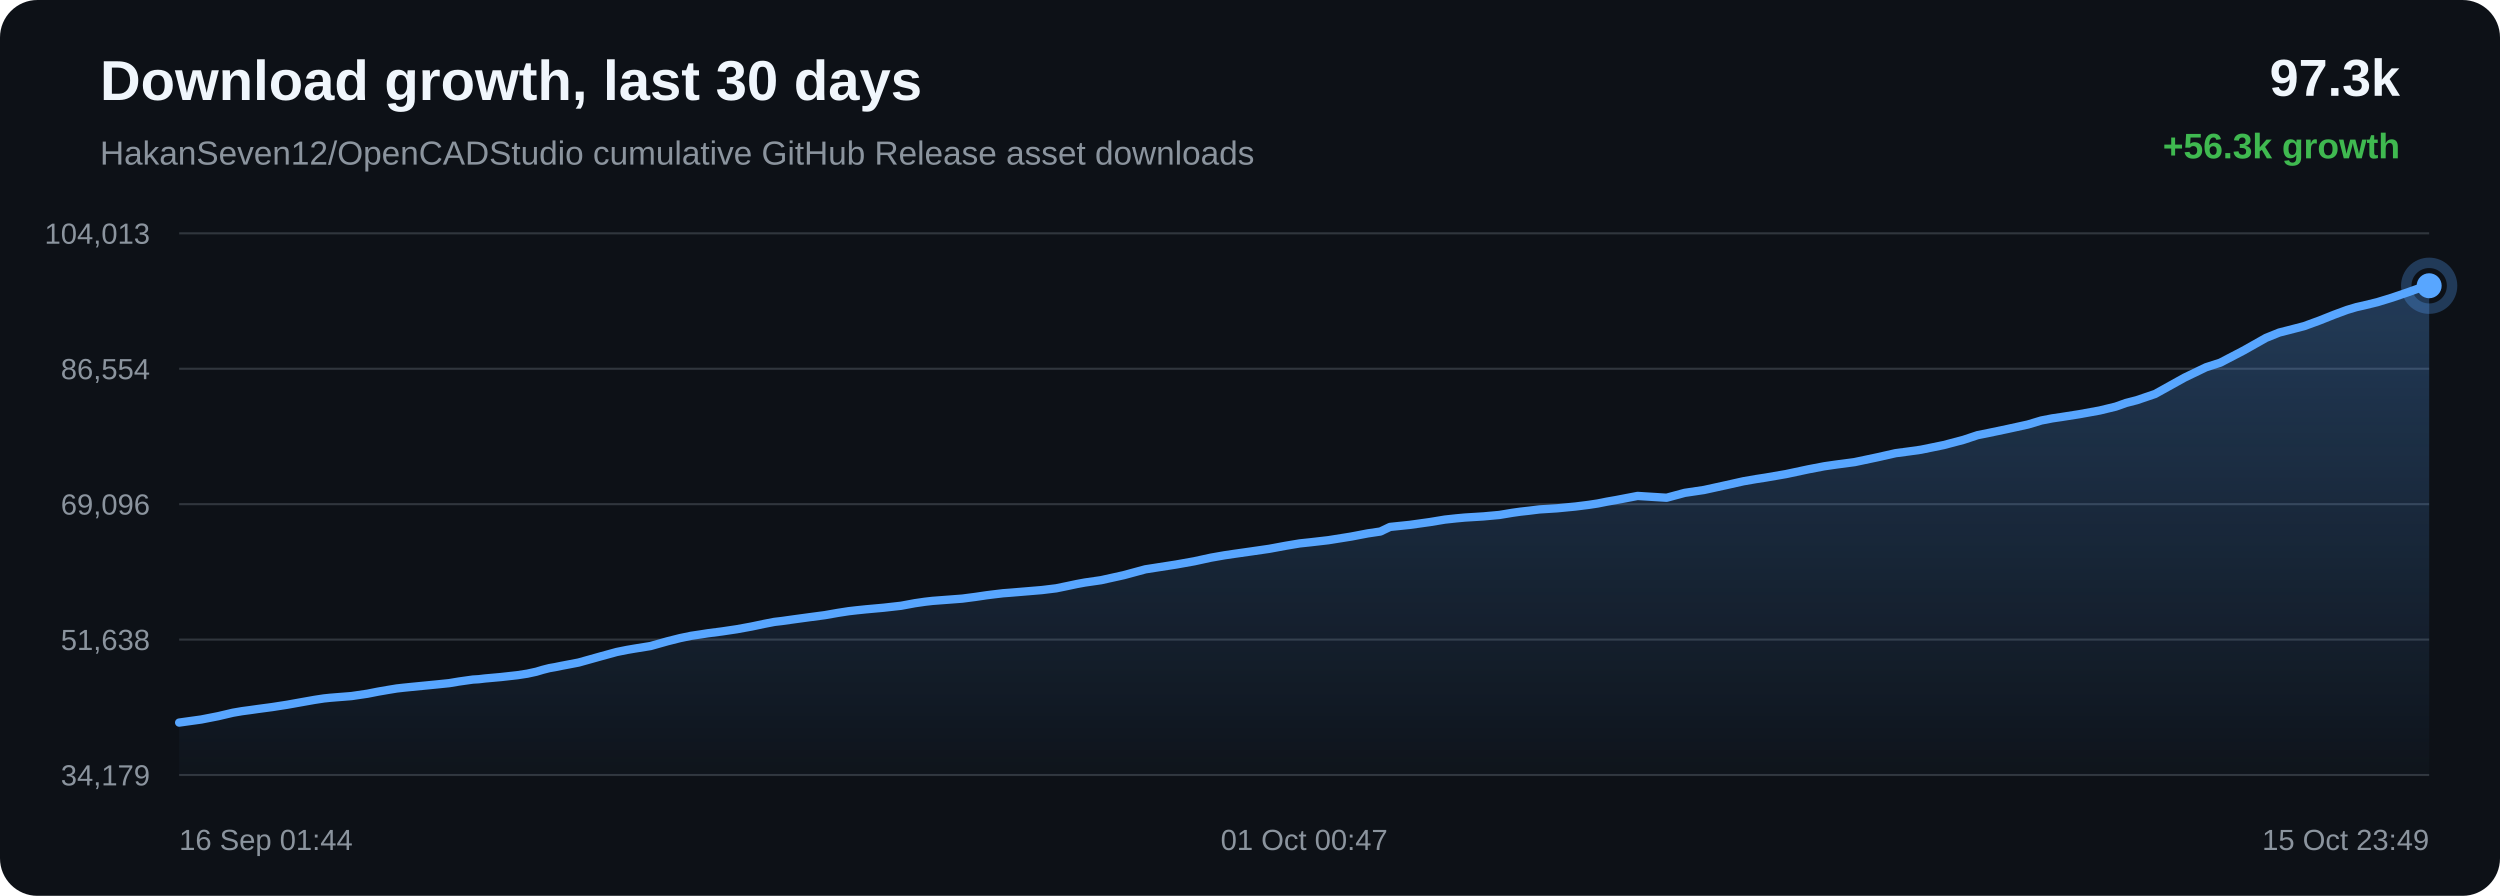
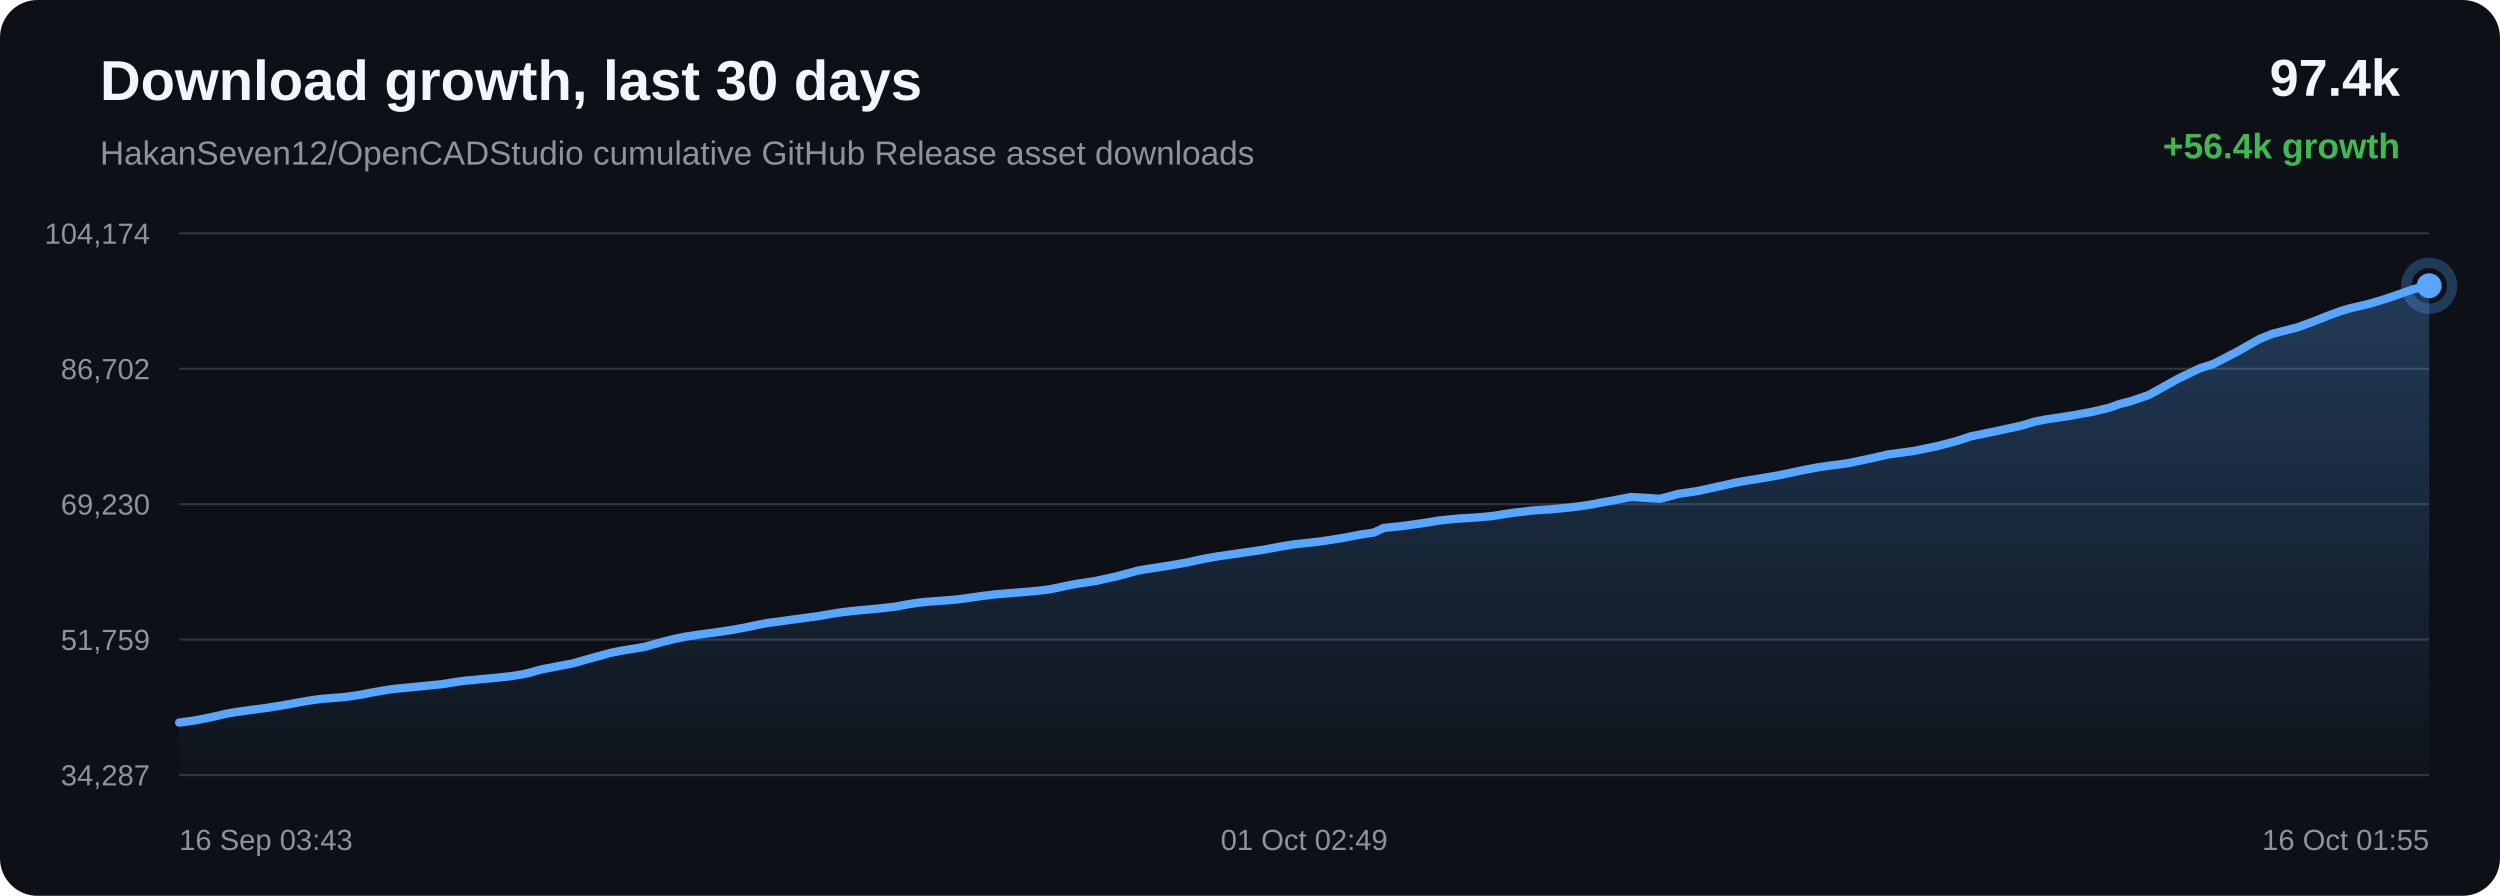
<svg xmlns="http://www.w3.org/2000/svg" width="1200" height="430" viewBox="0 0 1200 430">
  <defs>
    <linearGradient id="area" x1="0" x2="0" y1="0" y2="1">
      <stop offset="0%" stop-color="#58a6ff" stop-opacity="0.28" />
      <stop offset="100%" stop-color="#58a6ff" stop-opacity="0.02" />
    </linearGradient>
  </defs>
  <rect width="100%" height="100%" rx="18" fill="#0d1117" />
  <text x="48" y="48" fill="#f0f6fc" font-family="Arial, sans-serif" font-size="27" font-weight="700">Download growth, last 30 days</text>
  <text x="48" y="79" fill="#8b949e" font-family="Arial, sans-serif" font-size="16">HakanSeven12/OpenCADStudio cumulative GitHub Release asset downloads</text>
-   <text x="1152" y="46" text-anchor="end" fill="#f0f6fc" font-family="Arial, sans-serif" font-size="25" font-weight="700">97.3k</text>
-   <text x="1152" y="76" text-anchor="end" fill="#3fb950" font-family="Arial, sans-serif" font-size="17" font-weight="700">+56.3k growth</text>
+   <text x="1152" y="46" text-anchor="end" fill="#f0f6fc" font-family="Arial, sans-serif" font-size="25" font-weight="700">97.4k</text>
+   <text x="1152" y="76" text-anchor="end" fill="#3fb950" font-family="Arial, sans-serif" font-size="17" font-weight="700">+56.4k growth</text>
  <line x1="86" y1="112.00" x2="1166" y2="112.00" stroke="#30363d" stroke-width="1" />
  <line x1="86" y1="177.00" x2="1166" y2="177.00" stroke="#30363d" stroke-width="1" />
  <line x1="86" y1="242.00" x2="1166" y2="242.00" stroke="#30363d" stroke-width="1" />
  <line x1="86" y1="307.00" x2="1166" y2="307.00" stroke="#30363d" stroke-width="1" />
  <line x1="86" y1="372.00" x2="1166" y2="372.00" stroke="#30363d" stroke-width="1" />
-   <text x="72" y="117.00" text-anchor="end" fill="#8b949e" font-family="Arial, sans-serif" font-size="14">104,013</text>
-   <text x="72" y="182.00" text-anchor="end" fill="#8b949e" font-family="Arial, sans-serif" font-size="14">86,554</text>
-   <text x="72" y="247.00" text-anchor="end" fill="#8b949e" font-family="Arial, sans-serif" font-size="14">69,096</text>
-   <text x="72" y="312.00" text-anchor="end" fill="#8b949e" font-family="Arial, sans-serif" font-size="14">51,638</text>
-   <text x="72" y="377.00" text-anchor="end" fill="#8b949e" font-family="Arial, sans-serif" font-size="14">34,179</text>
-   <path d="M 86.00 346.84 L 88.98 346.42 L 96.61 345.36 L 104.73 343.77 L 111.79 342.11 L 116.16 341.36 L 120.08 340.84 L 123.57 340.34 L 130.69 339.39 L 137.94 338.26 L 145.15 336.97 L 151.01 335.93 L 155.48 335.25 L 158.41 334.94 L 161.37 334.70 L 168.70 334.12 L 176.42 332.98 L 181.48 331.98 L 186.41 331.13 L 190.43 330.47 L 193.60 330.11 L 196.56 329.81 L 203.61 329.12 L 210.12 328.48 L 215.65 327.91 L 220.24 327.14 L 223.63 326.66 L 226.98 326.19 L 229.83 326.02 L 232.76 325.67 L 240.43 324.98 L 248.32 324.10 L 253.12 323.36 L 257.45 322.42 L 260.53 321.50 L 263.72 320.69 L 266.44 320.22 L 269.42 319.61 L 277.70 318.03 L 288.14 315.11 L 296.02 312.95 L 300.94 311.96 L 304.70 311.32 L 312.26 310.10 L 320.40 307.81 L 326.52 306.27 L 331.78 305.18 L 336.18 304.53 L 339.65 303.98 L 346.48 303.10 L 353.65 302.03 L 360.79 300.73 L 366.90 299.44 L 371.71 298.51 L 375.12 298.11 L 380.88 297.30 L 388.37 296.28 L 395.96 295.27 L 402.23 294.17 L 407.33 293.38 L 411.14 292.94 L 415.69 292.47 L 424.11 291.71 L 432.50 290.77 L 439.14 289.54 L 444.02 288.83 L 447.62 288.42 L 454.76 287.88 L 461.89 287.34 L 468.23 286.51 L 473.59 285.72 L 477.51 285.23 L 481.45 284.76 L 484.79 284.51 L 492.33 283.88 L 500.11 283.23 L 506.95 282.40 L 512.40 281.28 L 516.91 280.32 L 520.78 279.61 L 528.52 278.49 L 539.37 276.09 L 549.79 273.27 L 556.15 272.28 L 564.48 270.98 L 573.19 269.43 L 581.24 267.68 L 587.74 266.54 L 592.60 265.82 L 600.63 264.68 L 609.30 263.42 L 617.30 261.94 L 623.85 260.84 L 628.77 260.32 L 637.62 259.30 L 648.59 257.55 L 656.52 256.03 L 662.59 255.13 L 667.19 252.93 L 676.68 251.94 L 686.36 250.59 L 693.56 249.40 L 698.92 248.82 L 703.11 248.43 L 712.02 247.88 L 719.79 247.17 L 725.94 246.14 L 729.89 245.59 L 733.81 245.16 L 738.92 244.52 L 747.35 243.99 L 756.24 243.13 L 762.73 242.31 L 766.88 241.68 L 771.43 240.77 L 775.64 240.04 L 786.04 238.05 L 799.96 238.92 L 808.66 236.57 L 817.94 235.19 L 828.57 232.86 L 836.88 231.00 L 842.82 229.97 L 847.56 229.24 L 857.29 227.56 L 868.08 225.26 L 875.68 223.81 L 881.18 223.01 L 890.22 221.81 L 901.35 219.46 L 909.87 217.53 L 916.44 216.66 L 922.10 215.86 L 932.99 213.63 L 942.53 211.11 L 949.24 208.88 L 954.61 207.80 L 963.58 205.92 L 973.39 203.77 L 979.84 201.83 L 985.11 200.81 L 989.40 200.18 L 997.94 198.84 L 1007.86 197.04 L 1015.54 195.18 L 1020.50 193.42 L 1025.59 192.11 L 1034.43 189.11 L 1048.59 181.25 L 1058.89 176.29 L 1065.74 174.08 L 1076.78 168.33 L 1087.69 162.18 L 1094.03 159.62 L 1098.53 158.48 L 1105.93 156.56 L 1113.33 153.86 L 1120.45 151.03 L 1126.62 148.75 L 1131.07 147.42 L 1134.40 146.68 L 1141.17 145.03 L 1148.31 142.84 L 1155.58 140.36 L 1161.40 138.29 L 1166.00 137.16 L 1166.00 372.00 L 86.00 372.00 Z" fill="url(#area)" />
-   <path d="M 86.00 346.84 L 88.98 346.42 L 96.61 345.36 L 104.73 343.77 L 111.79 342.11 L 116.16 341.36 L 120.08 340.84 L 123.57 340.34 L 130.69 339.39 L 137.94 338.26 L 145.15 336.97 L 151.01 335.93 L 155.48 335.25 L 158.41 334.94 L 161.37 334.70 L 168.70 334.12 L 176.42 332.98 L 181.48 331.98 L 186.41 331.13 L 190.43 330.47 L 193.60 330.11 L 196.56 329.81 L 203.61 329.12 L 210.12 328.48 L 215.65 327.91 L 220.24 327.14 L 223.63 326.66 L 226.98 326.19 L 229.83 326.02 L 232.76 325.67 L 240.43 324.98 L 248.32 324.10 L 253.12 323.36 L 257.45 322.42 L 260.53 321.50 L 263.72 320.69 L 266.44 320.22 L 269.42 319.61 L 277.70 318.03 L 288.14 315.11 L 296.02 312.95 L 300.94 311.96 L 304.70 311.32 L 312.26 310.10 L 320.40 307.81 L 326.52 306.27 L 331.78 305.18 L 336.18 304.53 L 339.65 303.98 L 346.48 303.10 L 353.65 302.03 L 360.79 300.73 L 366.90 299.44 L 371.71 298.51 L 375.12 298.11 L 380.88 297.30 L 388.37 296.28 L 395.96 295.27 L 402.23 294.17 L 407.33 293.38 L 411.14 292.94 L 415.69 292.47 L 424.11 291.71 L 432.50 290.77 L 439.14 289.54 L 444.02 288.83 L 447.62 288.42 L 454.76 287.88 L 461.89 287.34 L 468.23 286.51 L 473.59 285.72 L 477.51 285.23 L 481.45 284.76 L 484.79 284.51 L 492.33 283.88 L 500.11 283.23 L 506.95 282.40 L 512.40 281.28 L 516.91 280.32 L 520.78 279.61 L 528.52 278.49 L 539.37 276.09 L 549.79 273.27 L 556.15 272.28 L 564.48 270.98 L 573.19 269.43 L 581.24 267.68 L 587.74 266.54 L 592.60 265.82 L 600.63 264.68 L 609.30 263.42 L 617.30 261.94 L 623.85 260.84 L 628.77 260.32 L 637.62 259.30 L 648.59 257.55 L 656.52 256.03 L 662.59 255.13 L 667.19 252.93 L 676.68 251.94 L 686.36 250.59 L 693.56 249.40 L 698.92 248.82 L 703.11 248.43 L 712.02 247.88 L 719.79 247.17 L 725.94 246.14 L 729.89 245.59 L 733.81 245.16 L 738.92 244.52 L 747.35 243.99 L 756.24 243.13 L 762.73 242.31 L 766.88 241.68 L 771.43 240.77 L 775.64 240.04 L 786.04 238.05 L 799.96 238.92 L 808.66 236.57 L 817.94 235.19 L 828.57 232.86 L 836.88 231.00 L 842.82 229.97 L 847.56 229.24 L 857.29 227.56 L 868.08 225.26 L 875.68 223.81 L 881.18 223.01 L 890.22 221.81 L 901.35 219.46 L 909.87 217.53 L 916.44 216.66 L 922.10 215.86 L 932.99 213.63 L 942.53 211.11 L 949.24 208.88 L 954.61 207.80 L 963.58 205.92 L 973.39 203.77 L 979.84 201.83 L 985.11 200.81 L 989.40 200.18 L 997.94 198.84 L 1007.86 197.04 L 1015.54 195.18 L 1020.50 193.42 L 1025.59 192.11 L 1034.43 189.11 L 1048.59 181.25 L 1058.89 176.29 L 1065.74 174.08 L 1076.78 168.33 L 1087.69 162.18 L 1094.03 159.62 L 1098.53 158.48 L 1105.93 156.56 L 1113.33 153.86 L 1120.45 151.03 L 1126.62 148.75 L 1131.07 147.42 L 1134.40 146.68 L 1141.17 145.03 L 1148.31 142.84 L 1155.58 140.36 L 1161.40 138.29 L 1166.00 137.16" fill="none" stroke="#58a6ff" stroke-width="4" stroke-linecap="round" stroke-linejoin="round" />
+   <text x="72" y="117.00" text-anchor="end" fill="#8b949e" font-family="Arial, sans-serif" font-size="14">104,174</text>
+   <text x="72" y="182.00" text-anchor="end" fill="#8b949e" font-family="Arial, sans-serif" font-size="14">86,702</text>
+   <text x="72" y="247.00" text-anchor="end" fill="#8b949e" font-family="Arial, sans-serif" font-size="14">69,230</text>
+   <text x="72" y="312.00" text-anchor="end" fill="#8b949e" font-family="Arial, sans-serif" font-size="14">51,759</text>
+   <text x="72" y="377.00" text-anchor="end" fill="#8b949e" font-family="Arial, sans-serif" font-size="14">34,287</text>
+   <path d="M 86.00 346.84 L 93.63 345.79 L 101.74 344.19 L 108.80 342.54 L 113.18 341.79 L 117.09 341.27 L 120.58 340.76 L 127.70 339.82 L 134.95 338.69 L 142.16 337.39 L 148.02 336.36 L 152.49 335.68 L 155.42 335.37 L 158.38 335.13 L 165.70 334.55 L 173.42 333.41 L 178.49 332.41 L 183.41 331.56 L 187.43 330.90 L 190.60 330.54 L 193.56 330.24 L 200.61 329.56 L 207.12 328.92 L 212.65 328.35 L 217.24 327.58 L 220.62 327.09 L 223.97 326.63 L 226.83 326.46 L 229.75 326.10 L 237.42 325.42 L 245.31 324.54 L 250.11 323.80 L 254.44 322.86 L 257.52 321.94 L 260.71 321.13 L 263.43 320.66 L 266.41 320.05 L 274.69 318.48 L 285.12 315.55 L 293.00 313.39 L 297.93 312.40 L 301.69 311.77 L 309.25 310.54 L 317.38 308.26 L 323.50 306.72 L 328.76 305.63 L 333.16 304.98 L 336.63 304.43 L 343.46 303.55 L 350.63 302.48 L 357.77 301.19 L 363.88 299.89 L 368.68 298.97 L 372.10 298.57 L 377.85 297.75 L 385.34 296.74 L 392.93 295.73 L 399.20 294.63 L 404.29 293.84 L 408.10 293.40 L 412.66 292.94 L 421.07 292.17 L 429.46 291.23 L 436.10 290.00 L 440.98 289.29 L 444.58 288.88 L 451.72 288.35 L 458.85 287.81 L 465.19 286.97 L 470.55 286.18 L 474.46 285.69 L 478.41 285.23 L 481.74 284.97 L 489.28 284.35 L 497.06 283.70 L 503.90 282.87 L 509.35 281.75 L 513.86 280.79 L 517.73 280.08 L 525.47 278.96 L 536.32 276.56 L 546.74 273.75 L 553.09 272.75 L 561.43 271.46 L 570.14 269.91 L 578.18 268.16 L 584.68 267.02 L 589.54 266.31 L 597.56 265.16 L 606.24 263.91 L 614.24 262.43 L 620.78 261.33 L 625.70 260.81 L 634.56 259.79 L 645.52 258.04 L 653.44 256.52 L 659.52 255.62 L 664.12 253.42 L 673.61 252.43 L 683.28 251.08 L 690.48 249.90 L 695.85 249.31 L 700.03 248.93 L 708.94 248.38 L 716.71 247.66 L 722.86 246.64 L 726.81 246.09 L 730.73 245.66 L 735.83 245.02 L 744.26 244.49 L 753.16 243.63 L 759.65 242.81 L 763.80 242.18 L 768.34 241.27 L 772.55 240.54 L 782.95 238.55 L 796.87 239.42 L 805.57 237.07 L 814.84 235.69 L 825.48 233.37 L 833.78 231.51 L 839.72 230.48 L 844.46 229.75 L 854.19 228.07 L 864.97 225.77 L 872.57 224.32 L 878.08 223.53 L 887.11 222.33 L 898.24 219.98 L 906.76 218.05 L 913.33 217.18 L 918.99 216.38 L 929.88 214.15 L 939.42 211.63 L 946.13 209.41 L 951.50 208.32 L 960.46 206.44 L 970.27 204.30 L 976.72 202.36 L 981.99 201.34 L 986.28 200.71 L 994.82 199.37 L 1004.73 197.57 L 1012.41 195.72 L 1017.37 193.95 L 1022.46 192.65 L 1031.30 189.65 L 1045.46 181.80 L 1055.76 176.84 L 1062.60 174.63 L 1073.64 168.88 L 1084.55 162.74 L 1090.89 160.19 L 1095.39 159.04 L 1102.79 157.12 L 1110.19 154.42 L 1117.31 151.60 L 1123.47 149.32 L 1127.93 147.99 L 1131.26 147.25 L 1138.03 145.60 L 1145.17 143.42 L 1152.43 140.93 L 1158.25 138.87 L 1162.85 137.74 L 1166.00 137.16 L 1166.00 372.00 L 86.00 372.00 Z" fill="url(#area)" />
+   <path d="M 86.00 346.84 L 93.63 345.79 L 101.74 344.19 L 108.80 342.54 L 113.18 341.79 L 117.09 341.27 L 120.58 340.76 L 127.70 339.82 L 134.95 338.69 L 142.16 337.39 L 148.02 336.36 L 152.49 335.68 L 155.42 335.37 L 158.38 335.13 L 165.70 334.55 L 173.42 333.41 L 178.49 332.41 L 183.41 331.56 L 187.43 330.90 L 190.60 330.54 L 193.56 330.24 L 200.61 329.56 L 207.12 328.92 L 212.65 328.35 L 217.24 327.58 L 220.62 327.09 L 223.97 326.63 L 226.83 326.46 L 229.75 326.10 L 237.42 325.42 L 245.31 324.54 L 250.11 323.80 L 254.44 322.86 L 257.52 321.94 L 260.71 321.13 L 263.43 320.66 L 266.41 320.05 L 274.69 318.48 L 285.12 315.55 L 293.00 313.39 L 297.93 312.40 L 301.69 311.77 L 309.25 310.54 L 317.38 308.26 L 323.50 306.72 L 328.76 305.63 L 333.16 304.98 L 336.63 304.43 L 343.46 303.55 L 350.63 302.48 L 357.77 301.19 L 363.88 299.89 L 368.68 298.97 L 372.10 298.57 L 377.85 297.75 L 385.34 296.74 L 392.93 295.73 L 399.20 294.63 L 404.29 293.84 L 408.10 293.40 L 412.66 292.94 L 421.07 292.17 L 429.46 291.23 L 436.10 290.00 L 440.98 289.29 L 444.58 288.88 L 451.72 288.35 L 458.85 287.81 L 465.19 286.97 L 470.55 286.18 L 474.46 285.69 L 478.41 285.23 L 481.74 284.97 L 489.28 284.35 L 497.06 283.70 L 503.90 282.87 L 509.35 281.75 L 513.86 280.79 L 517.73 280.08 L 525.47 278.96 L 536.32 276.56 L 546.74 273.75 L 553.09 272.75 L 561.43 271.46 L 570.14 269.91 L 578.18 268.16 L 584.68 267.02 L 589.54 266.31 L 597.56 265.16 L 606.24 263.91 L 614.24 262.43 L 620.78 261.33 L 625.70 260.81 L 634.56 259.79 L 645.52 258.04 L 653.44 256.52 L 659.52 255.62 L 664.12 253.42 L 673.61 252.43 L 683.28 251.08 L 690.48 249.90 L 695.85 249.31 L 700.03 248.93 L 708.94 248.38 L 716.71 247.66 L 722.86 246.64 L 726.81 246.09 L 730.73 245.66 L 735.83 245.02 L 744.26 244.49 L 753.16 243.63 L 759.65 242.81 L 763.80 242.18 L 768.34 241.27 L 772.55 240.54 L 782.95 238.55 L 796.87 239.42 L 805.57 237.07 L 814.84 235.69 L 825.48 233.37 L 833.78 231.51 L 839.72 230.48 L 844.46 229.75 L 854.19 228.07 L 864.97 225.77 L 872.57 224.32 L 878.08 223.53 L 887.11 222.33 L 898.24 219.98 L 906.76 218.05 L 913.33 217.18 L 918.99 216.38 L 929.88 214.15 L 939.42 211.63 L 946.13 209.41 L 951.50 208.32 L 960.46 206.44 L 970.27 204.30 L 976.72 202.36 L 981.99 201.34 L 986.28 200.71 L 994.82 199.37 L 1004.73 197.57 L 1012.41 195.72 L 1017.37 193.95 L 1022.46 192.65 L 1031.30 189.65 L 1045.46 181.80 L 1055.76 176.84 L 1062.60 174.63 L 1073.64 168.88 L 1084.55 162.74 L 1090.89 160.19 L 1095.39 159.04 L 1102.79 157.12 L 1110.19 154.42 L 1117.31 151.60 L 1123.47 149.32 L 1127.93 147.99 L 1131.26 147.25 L 1138.03 145.60 L 1145.17 143.42 L 1152.43 140.93 L 1158.25 138.87 L 1162.85 137.74 L 1166.00 137.16" fill="none" stroke="#58a6ff" stroke-width="4" stroke-linecap="round" stroke-linejoin="round" />
  <circle cx="1166.00" cy="137.16" r="6" fill="#58a6ff" />
  <circle cx="1166.00" cy="137.16" r="11" fill="none" stroke="#58a6ff" stroke-opacity="0.28" stroke-width="5" />
-   <text x="86.00" y="408" text-anchor="start" fill="#8b949e" font-family="Arial, sans-serif" font-size="14">16 Sep 01:44</text>
-   <text x="626.00" y="408" text-anchor="middle" fill="#8b949e" font-family="Arial, sans-serif" font-size="14">01 Oct 00:47</text>
-   <text x="1166.00" y="408" text-anchor="end" fill="#8b949e" font-family="Arial, sans-serif" font-size="14">15 Oct 23:49</text>
+   <text x="86.00" y="408" text-anchor="start" fill="#8b949e" font-family="Arial, sans-serif" font-size="14">16 Sep 03:43</text>
+   <text x="626.00" y="408" text-anchor="middle" fill="#8b949e" font-family="Arial, sans-serif" font-size="14">01 Oct 02:49</text>
+   <text x="1166.00" y="408" text-anchor="end" fill="#8b949e" font-family="Arial, sans-serif" font-size="14">16 Oct 01:55</text>
</svg>
